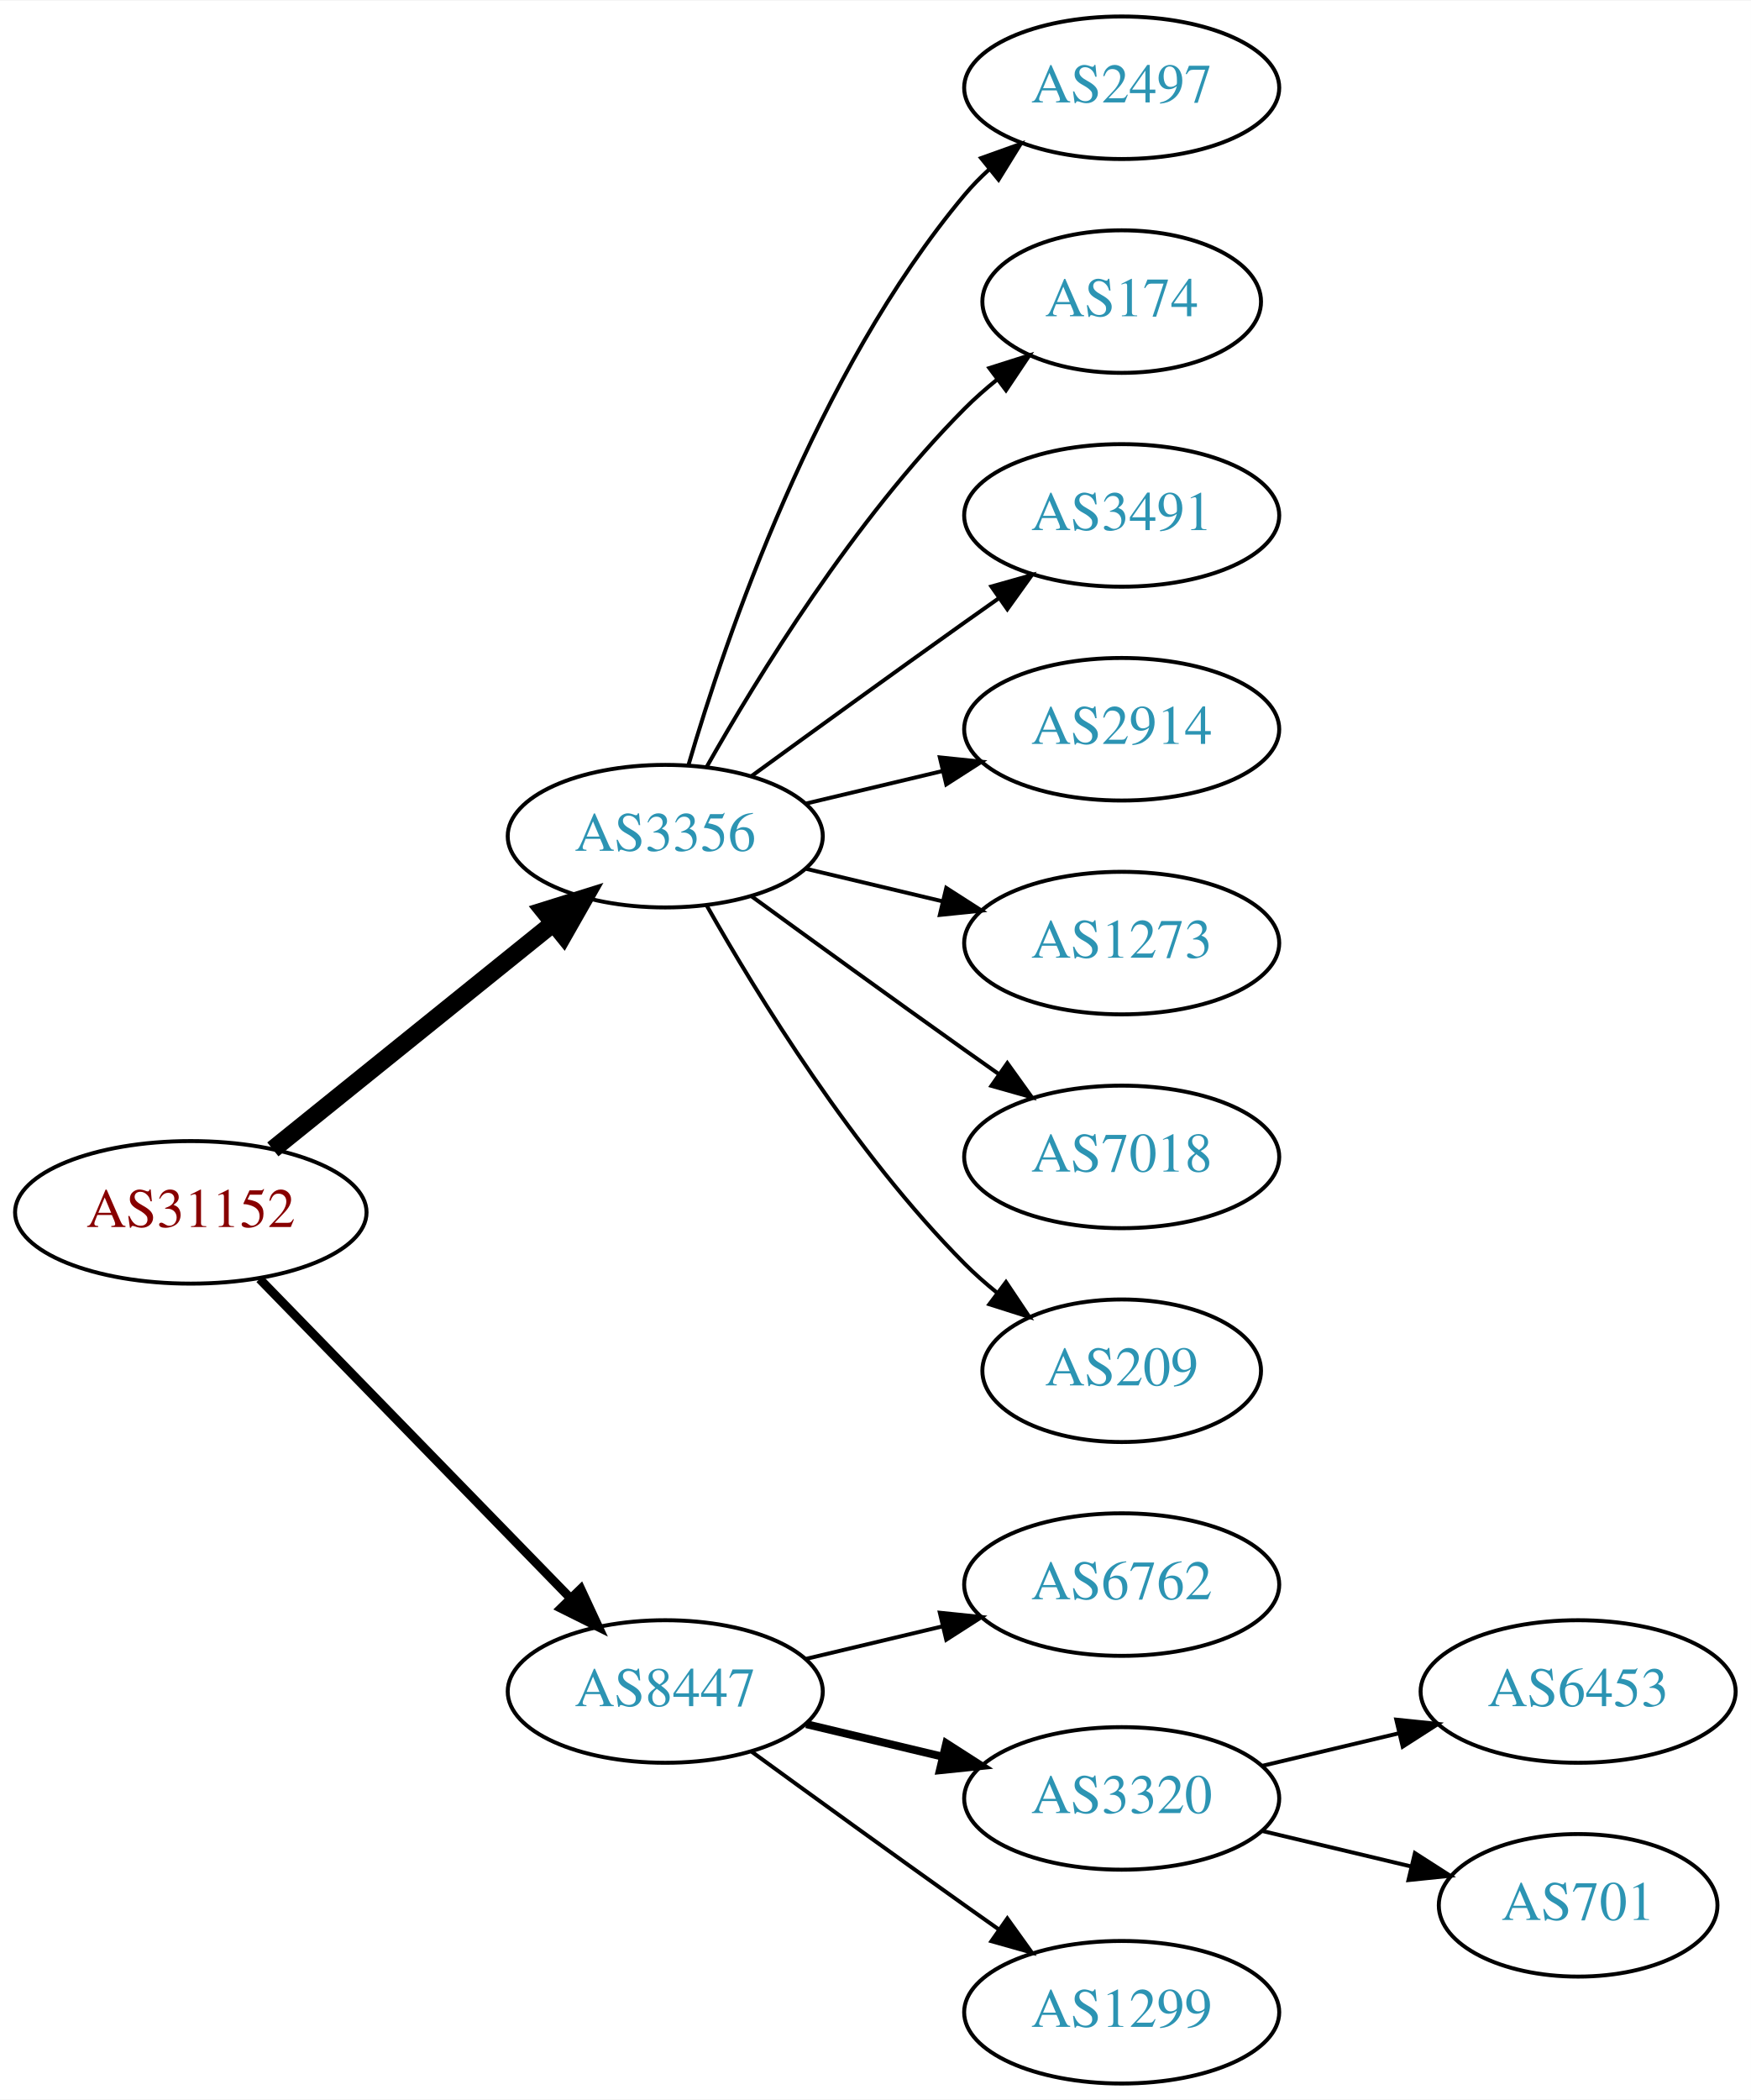
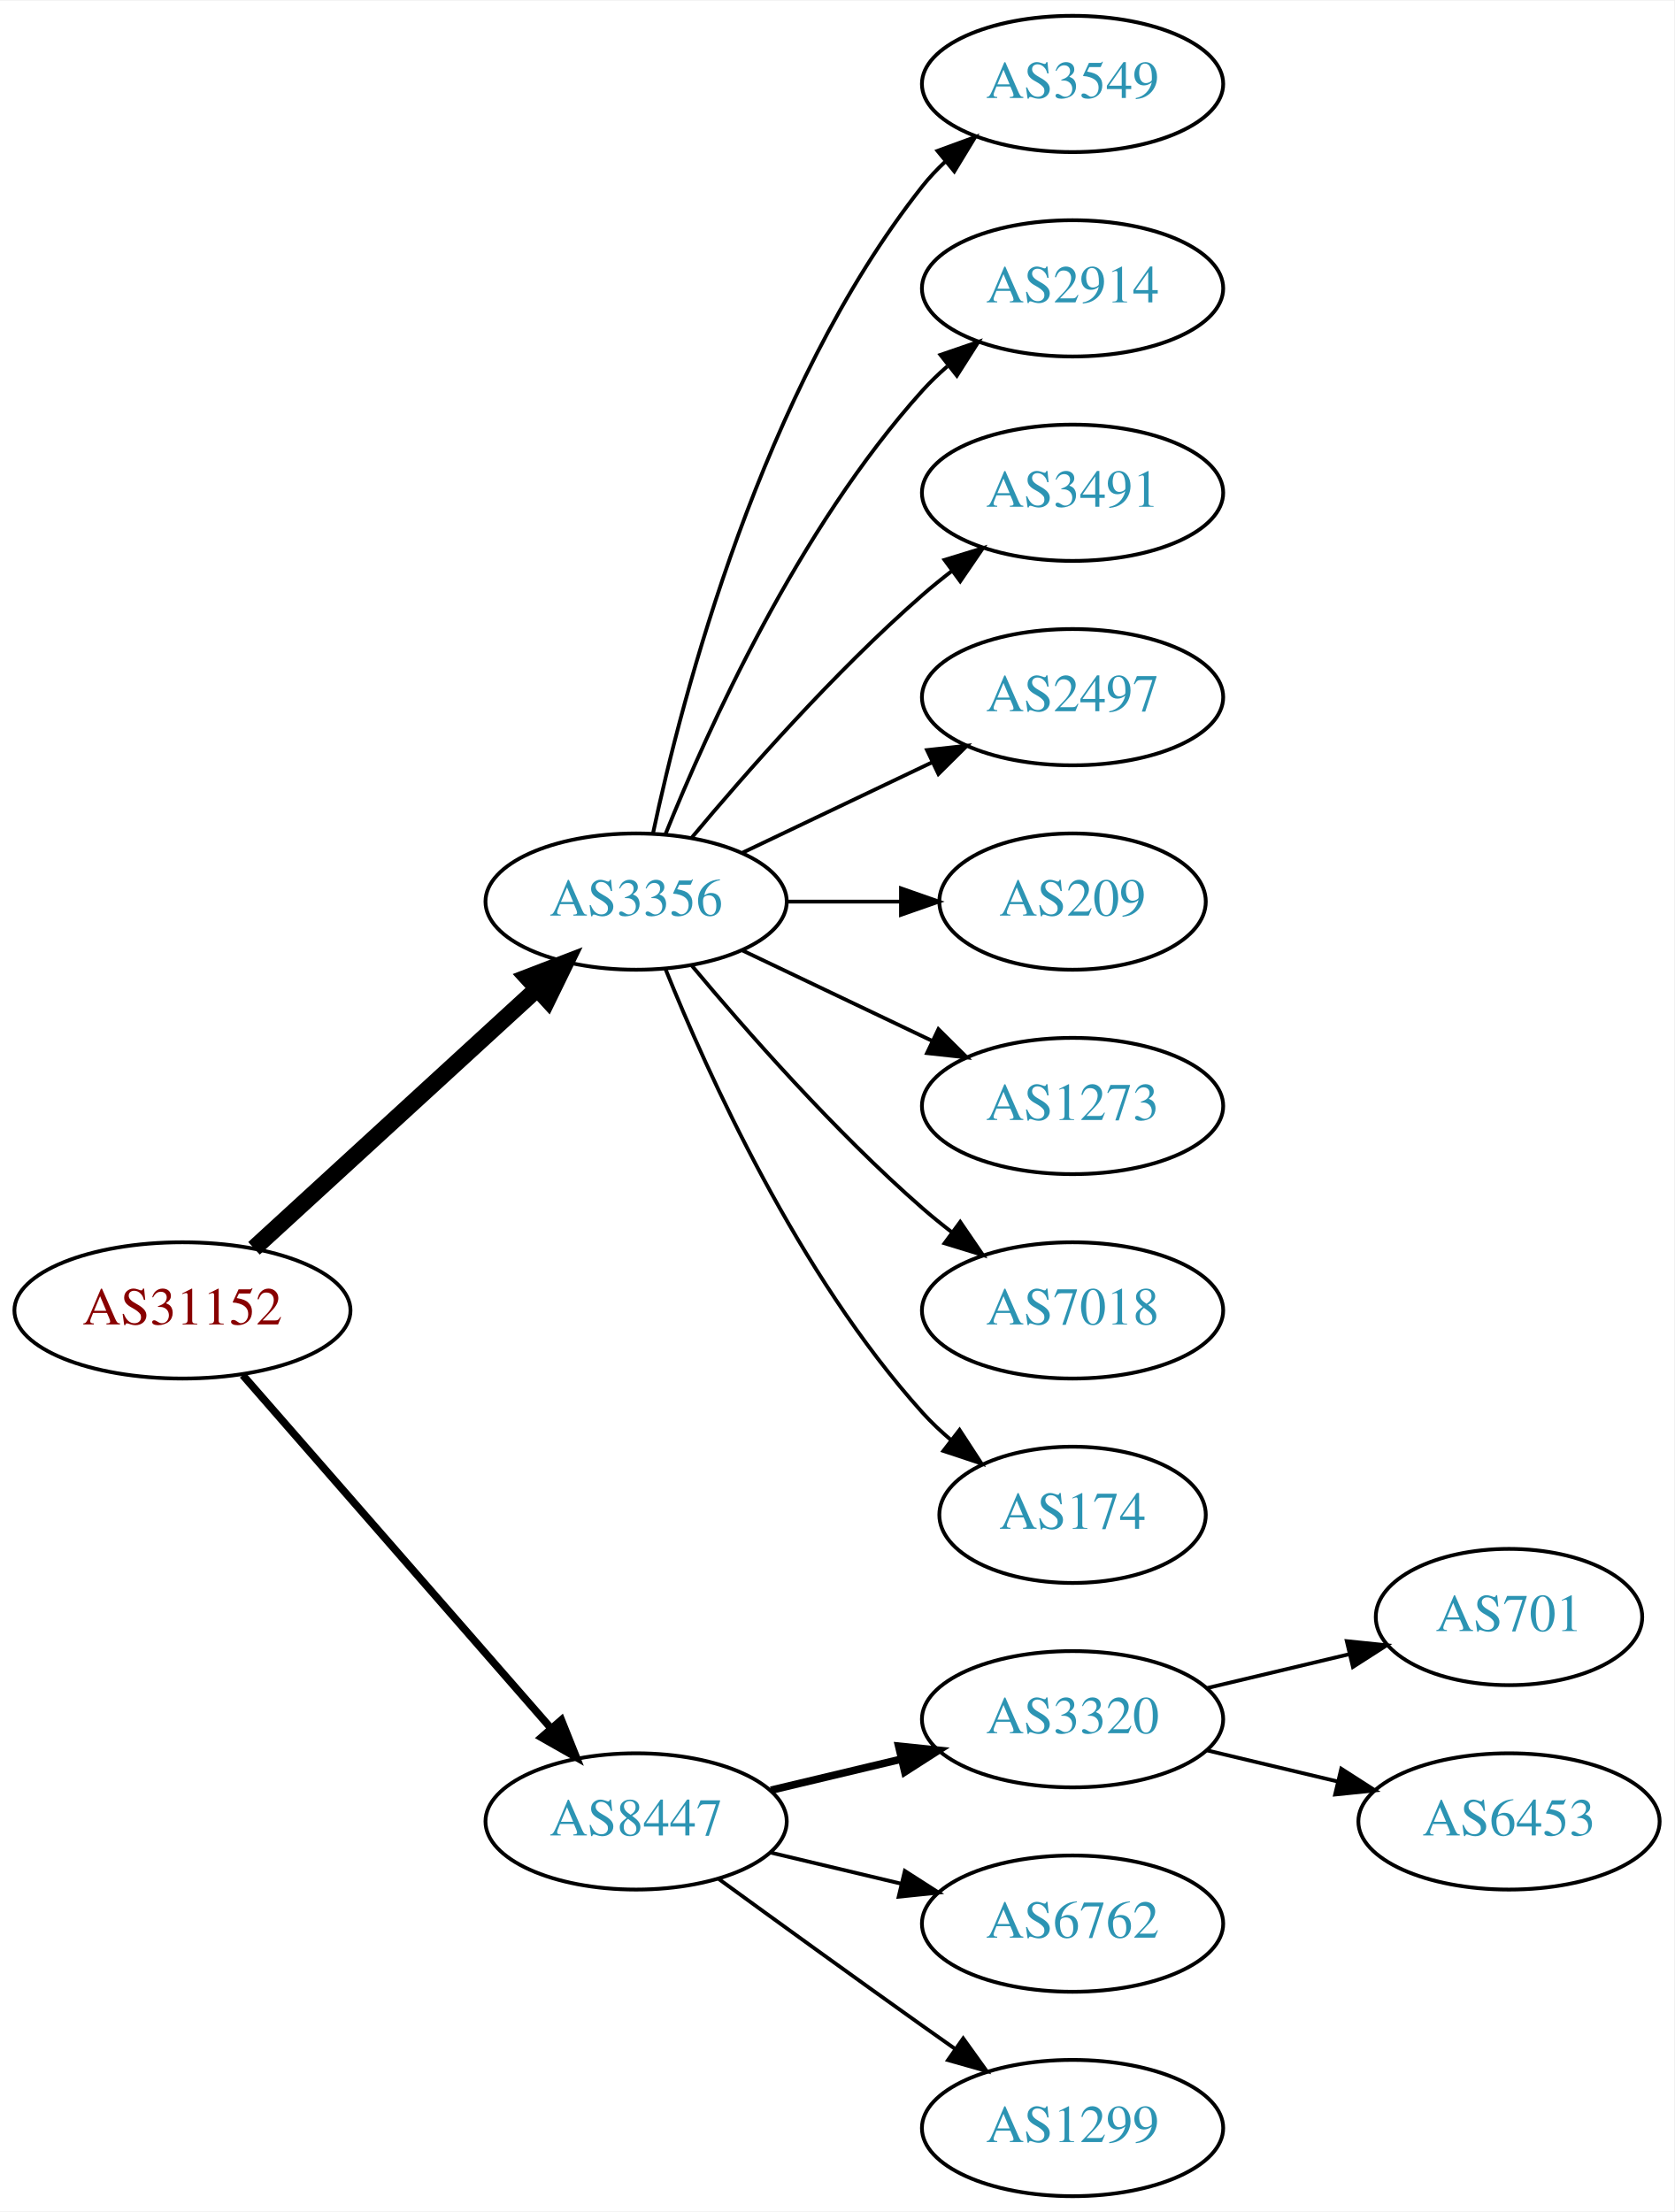
- <svg xmlns="http://www.w3.org/2000/svg" xmlns:xlink="http://www.w3.org/1999/xlink" width="442pt" height="530pt" viewBox="0.00 0.00 442.27 530.00">
-   <g id="graph0" class="graph" transform="scale(1 1) rotate(0) translate(4 526)">
-     <polygon fill="white" stroke="none" points="-4,4 -4,-526 438.271,-526 438.271,4 -4,4" />
+ <svg xmlns="http://www.w3.org/2000/svg" xmlns:xlink="http://www.w3.org/1999/xlink" width="442pt" height="584pt" viewBox="0.00 0.00 442.27 584.00">
+   <g id="graph0" class="graph" transform="scale(1 1) rotate(0) translate(4 580)">
+     <polygon fill="white" stroke="none" points="-4,4 -4,-580 438.271,-580 438.271,4 -4,4" />
    <g id="node1" class="node">
      <g id="a_node1">
        <a xlink:href="/asn/31152" xlink:title="AS31152 ~ Engel Austria GmbH [AT]">
-           <ellipse fill="#ffffff" stroke="black" cx="44.196" cy="-220" rx="44.393" ry="18" />
-           <text text-anchor="middle" x="44.196" y="-216.3" font-family="Times,serif" font-size="14.00" fill="#880000">AS31152</text>
+           <ellipse fill="#ffffff" stroke="black" cx="44.196" cy="-234" rx="44.393" ry="18" />
+           <text text-anchor="middle" x="44.196" y="-230.3" font-family="Times,serif" font-size="14.00" fill="#880000">AS31152</text>
        </a>
      </g>
    </g>
    <g id="node2" class="node">
      <g id="a_node2">
        <a xlink:href="/asn/3356" xlink:title="AS3356 ~ Level 3 Parent, LLC [US]">
-           <ellipse fill="#ffffff" stroke="black" cx="164.039" cy="-315" rx="39.794" ry="18" />
-           <text text-anchor="middle" x="164.039" y="-311.3" font-family="Times,serif" font-size="14.00" fill="#2c94b3">AS3356</text>
+           <ellipse fill="#ffffff" stroke="black" cx="164.039" cy="-342" rx="39.794" ry="18" />
+           <text text-anchor="middle" x="164.039" y="-338.3" font-family="Times,serif" font-size="14.00" fill="#2c94b3">AS3356</text>
        </a>
      </g>
    </g>
    <g id="edge1" class="edge">
-       <path fill="none" stroke="black" stroke-width="4.5" d="M64.92,-235.901C84.325,-251.544 114.111,-275.557 135.775,-293.021" />
-       <polygon fill="black" stroke="black" stroke-width="4.5" points="133.386,-296.153 143.642,-299.363 138.328,-290.022 133.386,-296.153" />
+       <path fill="none" stroke="black" stroke-width="4.5" d="M63.094,-250.403C83.022,-268.667 115.38,-298.322 137.857,-318.921" />
+       <polygon fill="black" stroke="black" stroke-width="4.5" points="135.326,-321.943 145.359,-325.797 140.647,-316.137 135.326,-321.943" />
    </g>
    <g id="node3" class="node">
      <g id="a_node3">
        <a xlink:href="/asn/8447" xlink:title="AS8447 ~ A1 Telekom Austria AG [AT]">
          <ellipse fill="#ffffff" stroke="black" cx="164.039" cy="-99" rx="39.794" ry="18" />
          <text text-anchor="middle" x="164.039" y="-95.3" font-family="Times,serif" font-size="14.00" fill="#2c94b3">AS8447</text>
        </a>
      </g>
    </g>
    <g id="edge2" class="edge">
-       <path fill="none" stroke="black" stroke-width="2.25" d="M61.582,-203.175C82.011,-182.198 117.049,-146.222 140.129,-122.523" />
-       <polygon fill="black" stroke="black" stroke-width="2.25" points="142.699,-124.901 147.169,-115.295 137.684,-120.017 142.699,-124.901" />
+       <path fill="none" stroke="black" stroke-width="2" d="M60.121,-216.902C80.663,-193.369 117.782,-150.845 141.379,-123.813" />
+       <polygon fill="black" stroke="black" stroke-width="2" points="144.296,-125.794 148.235,-115.959 139.022,-121.191 144.296,-125.794" />
    </g>
    <g id="node4" class="node">
      <g id="a_node4">
-         <a xlink:href="/asn/2497" xlink:title="AS2497 ~ Internet Initiative Japan Inc. [JP]">
-           <ellipse fill="#ffffff" stroke="black" cx="279.332" cy="-504" rx="39.794" ry="18" />
-           <text text-anchor="middle" x="279.332" y="-500.3" font-family="Times,serif" font-size="14.00" fill="#2c94b3">AS2497</text>
+         <a xlink:href="/asn/3549" xlink:title="AS3549 ~ Level 3 Parent, LLC [US]">
+           <ellipse fill="#ffffff" stroke="black" cx="279.332" cy="-558" rx="39.794" ry="18" />
+           <text text-anchor="middle" x="279.332" y="-554.3" font-family="Times,serif" font-size="14.00" fill="#2c94b3">AS3549</text>
        </a>
      </g>
    </g>
    <g id="edge3" class="edge">
-       <path fill="none" stroke="black" d="M169.913,-333.002C179.227,-364.844 202.043,-431.981 239.685,-477 241.555,-479.237 243.654,-481.374 245.88,-483.396" />
-       <polygon fill="black" stroke="black" points="243.823,-486.234 253.799,-489.804 248.227,-480.793 243.823,-486.234" />
+       <path fill="none" stroke="black" d="M168.529,-360.16C176.16,-396.03 197.152,-477.155 239.685,-531 241.493,-533.288 243.545,-535.462 245.74,-537.51" />
+       <polygon fill="black" stroke="black" points="243.651,-540.323 253.6,-543.966 248.094,-534.914 243.651,-540.323" />
    </g>
    <g id="node5" class="node">
      <g id="a_node5">
-         <a xlink:href="/asn/174" xlink:title="AS174 ~ Cogent Communications [US]">
-           <ellipse fill="#ffffff" stroke="black" cx="279.332" cy="-450" rx="35.194" ry="18" />
-           <text text-anchor="middle" x="279.332" y="-446.3" font-family="Times,serif" font-size="14.00" fill="#2c94b3">AS174</text>
+         <a xlink:href="/asn/2914" xlink:title="AS2914 ~ NTT America, Inc. [US]">
+           <ellipse fill="#ffffff" stroke="black" cx="279.332" cy="-504" rx="39.794" ry="18" />
+           <text text-anchor="middle" x="279.332" y="-500.3" font-family="Times,serif" font-size="14.00" fill="#2c94b3">AS2914</text>
        </a>
      </g>
    </g>
    <g id="edge4" class="edge">
-       <path fill="none" stroke="black" d="M174.498,-332.49C187.28,-355.096 211.712,-394.886 239.685,-423 242.185,-425.513 244.946,-427.949 247.807,-430.261" />
-       <polygon fill="black" stroke="black" points="245.905,-433.21 256.004,-436.413 250.108,-427.611 245.905,-433.21" />
+       <path fill="none" stroke="black" d="M171.786,-359.787C182.837,-387.243 206.891,-440.578 239.685,-477 241.688,-479.224 243.906,-481.363 246.239,-483.397" />
+       <polygon fill="black" stroke="black" points="244.437,-486.433 254.458,-489.873 248.769,-480.935 244.437,-486.433" />
    </g>
    <g id="node6" class="node">
      <g id="a_node6">
        <a xlink:href="/asn/3491" xlink:title="AS3491 ~ PCCW Global, Inc. [US]">
-           <ellipse fill="#ffffff" stroke="black" cx="279.332" cy="-396" rx="39.794" ry="18" />
-           <text text-anchor="middle" x="279.332" y="-392.3" font-family="Times,serif" font-size="14.00" fill="#2c94b3">AS3491</text>
+           <ellipse fill="#ffffff" stroke="black" cx="279.332" cy="-450" rx="39.794" ry="18" />
+           <text text-anchor="middle" x="279.332" y="-446.3" font-family="Times,serif" font-size="14.00" fill="#2c94b3">AS3491</text>
        </a>
      </g>
    </g>
    <g id="edge5" class="edge">
-       <path fill="none" stroke="black" d="M185.887,-330.222C200.821,-341.091 221.435,-356.025 239.685,-369 242.506,-371.005 245.449,-373.085 248.397,-375.159" />
-       <polygon fill="black" stroke="black" points="246.424,-378.05 256.621,-380.926 250.443,-372.319 246.424,-378.05" />
+       <path fill="none" stroke="black" d="M178.669,-358.817C192.951,-375.929 216.498,-402.745 239.685,-423 242.151,-425.154 244.789,-427.294 247.487,-429.372" />
+       <polygon fill="black" stroke="black" points="245.512,-432.264 255.641,-435.37 249.66,-426.625 245.512,-432.264" />
    </g>
    <g id="node7" class="node">
      <g id="a_node7">
-         <a xlink:href="/asn/2914" xlink:title="AS2914 ~ NTT America, Inc. [US]">
-           <ellipse fill="#ffffff" stroke="black" cx="279.332" cy="-342" rx="39.794" ry="18" />
-           <text text-anchor="middle" x="279.332" y="-338.3" font-family="Times,serif" font-size="14.00" fill="#2c94b3">AS2914</text>
+         <a xlink:href="/asn/2497" xlink:title="AS2497 ~ Internet Initiative Japan Inc. [JP]">
+           <ellipse fill="#ffffff" stroke="black" cx="279.332" cy="-396" rx="39.794" ry="18" />
+           <text text-anchor="middle" x="279.332" y="-392.3" font-family="Times,serif" font-size="14.00" fill="#2c94b3">AS2497</text>
        </a>
      </g>
    </g>
    <g id="edge6" class="edge">
-       <path fill="none" stroke="black" d="M199.646,-323.248C210.517,-325.838 222.671,-328.735 234.114,-331.462" />
-       <polygon fill="black" stroke="black" points="233.397,-334.889 243.936,-333.803 235.02,-328.08 233.397,-334.889" />
+       <path fill="none" stroke="black" d="M192.175,-354.934C207.169,-362.081 225.99,-371.052 242.213,-378.785" />
+       <polygon fill="black" stroke="black" points="240.884,-382.028 251.417,-383.171 243.895,-375.709 240.884,-382.028" />
    </g>
    <g id="node8" class="node">
      <g id="a_node8">
+         <a xlink:href="/asn/209" xlink:title="AS209 ~ CenturyLink Communications, LLC [US]">
+           <ellipse fill="#ffffff" stroke="black" cx="279.332" cy="-342" rx="35.194" ry="18" />
+           <text text-anchor="middle" x="279.332" y="-338.3" font-family="Times,serif" font-size="14.00" fill="#2c94b3">AS209</text>
+         </a>
+       </g>
+     </g>
+     <g id="edge7" class="edge">
+       <path fill="none" stroke="black" d="M203.711,-342C213.416,-342 223.907,-342 233.87,-342" />
+       <polygon fill="black" stroke="black" points="234.006,-345.5 244.006,-342 234.006,-338.5 234.006,-345.5" />
+     </g>
+     <g id="node9" class="node">
+       <g id="a_node9">
        <a xlink:href="/asn/1273" xlink:title="AS1273 ~ Vodafone Group PLC [EU]">
          <ellipse fill="#ffffff" stroke="black" cx="279.332" cy="-288" rx="39.794" ry="18" />
          <text text-anchor="middle" x="279.332" y="-284.3" font-family="Times,serif" font-size="14.00" fill="#2c94b3">AS1273</text>
        </a>
      </g>
    </g>
-     <g id="edge7" class="edge">
-       <path fill="none" stroke="black" d="M199.646,-306.752C210.517,-304.162 222.671,-301.265 234.114,-298.538" />
-       <polygon fill="black" stroke="black" points="235.02,-301.92 243.936,-296.197 233.397,-295.111 235.02,-301.92" />
+     <g id="edge8" class="edge">
+       <path fill="none" stroke="black" d="M192.175,-329.066C207.169,-321.919 225.99,-312.948 242.213,-305.215" />
+       <polygon fill="black" stroke="black" points="243.895,-308.291 251.417,-300.829 240.884,-301.972 243.895,-308.291" />
    </g>
-     <g id="node9" class="node">
-       <g id="a_node9">
+     <g id="node10" class="node">
+       <g id="a_node10">
        <a xlink:href="/asn/7018" xlink:title="AS7018 ~ AT&amp;T Services, Inc. [US]">
          <ellipse fill="#ffffff" stroke="black" cx="279.332" cy="-234" rx="39.794" ry="18" />
          <text text-anchor="middle" x="279.332" y="-230.3" font-family="Times,serif" font-size="14.00" fill="#2c94b3">AS7018</text>
        </a>
      </g>
    </g>
-     <g id="edge8" class="edge">
-       <path fill="none" stroke="black" d="M185.887,-299.778C200.821,-288.909 221.435,-273.975 239.685,-261 242.506,-258.995 245.449,-256.915 248.397,-254.841" />
-       <polygon fill="black" stroke="black" points="250.443,-257.681 256.621,-249.074 246.424,-251.95 250.443,-257.681" />
-     </g>
-     <g id="node10" class="node">
-       <g id="a_node10">
-         <a xlink:href="/asn/209" xlink:title="AS209 ~ CenturyLink Communications, LLC [US]">
-           <ellipse fill="#ffffff" stroke="black" cx="279.332" cy="-180" rx="35.194" ry="18" />
-           <text text-anchor="middle" x="279.332" y="-176.3" font-family="Times,serif" font-size="14.00" fill="#2c94b3">AS209</text>
-         </a>
-       </g>
-     </g>
    <g id="edge9" class="edge">
-       <path fill="none" stroke="black" d="M174.498,-297.51C187.28,-274.904 211.712,-235.114 239.685,-207 242.185,-204.487 244.946,-202.051 247.807,-199.739" />
-       <polygon fill="black" stroke="black" points="250.108,-202.389 256.004,-193.587 245.905,-196.79 250.108,-202.389" />
+       <path fill="none" stroke="black" d="M178.669,-325.183C192.951,-308.071 216.498,-281.255 239.685,-261 242.151,-258.846 244.789,-256.706 247.487,-254.628" />
+       <polygon fill="black" stroke="black" points="249.66,-257.375 255.641,-248.63 245.512,-251.736 249.66,-257.375" />
    </g>
    <g id="node11" class="node">
      <g id="a_node11">
-         <a xlink:href="/asn/6762" xlink:title="AS6762 ~ TELECOM ITALIA SPARKLE S.p.A. [IT]">
-           <ellipse fill="#ffffff" stroke="black" cx="279.332" cy="-126" rx="39.794" ry="18" />
-           <text text-anchor="middle" x="279.332" y="-122.3" font-family="Times,serif" font-size="14.00" fill="#2c94b3">AS6762</text>
+         <a xlink:href="/asn/174" xlink:title="AS174 ~ Cogent Communications [US]">
+           <ellipse fill="#ffffff" stroke="black" cx="279.332" cy="-180" rx="35.194" ry="18" />
+           <text text-anchor="middle" x="279.332" y="-176.3" font-family="Times,serif" font-size="14.00" fill="#2c94b3">AS174</text>
        </a>
      </g>
    </g>
    <g id="edge10" class="edge">
-       <path fill="none" stroke="black" d="M199.646,-107.248C210.517,-109.838 222.671,-112.735 234.114,-115.462" />
-       <polygon fill="black" stroke="black" points="233.397,-118.889 243.936,-117.803 235.02,-112.08 233.397,-118.889" />
+       <path fill="none" stroke="black" d="M171.786,-324.213C182.837,-296.757 206.891,-243.422 239.685,-207 242.001,-204.428 244.606,-201.97 247.341,-199.657" />
+       <polygon fill="black" stroke="black" points="249.479,-202.428 255.264,-193.552 245.207,-196.883 249.479,-202.428" />
    </g>
    <g id="node12" class="node">
      <g id="a_node12">
        <a xlink:href="/asn/3320" xlink:title="AS3320 ~ DTAG [DE]">
-           <ellipse fill="#ffffff" stroke="black" cx="279.332" cy="-72" rx="39.794" ry="18" />
-           <text text-anchor="middle" x="279.332" y="-68.3" font-family="Times,serif" font-size="14.00" fill="#2c94b3">AS3320</text>
+           <ellipse fill="#ffffff" stroke="black" cx="279.332" cy="-126" rx="39.794" ry="18" />
+           <text text-anchor="middle" x="279.332" y="-122.3" font-family="Times,serif" font-size="14.00" fill="#2c94b3">AS3320</text>
        </a>
      </g>
    </g>
    <g id="edge11" class="edge">
-       <path fill="none" stroke="black" stroke-width="2" d="M199.646,-90.752C210.517,-88.162 222.671,-85.265 234.114,-82.538" />
-       <polygon fill="black" stroke="black" stroke-width="2" points="235.02,-85.92 243.936,-80.197 233.397,-79.111 235.02,-85.92" />
+       <path fill="none" stroke="black" stroke-width="2" d="M199.646,-107.248C210.517,-109.838 222.671,-112.735 234.114,-115.462" />
+       <polygon fill="black" stroke="black" stroke-width="2" points="233.397,-118.889 243.936,-117.803 235.02,-112.08 233.397,-118.889" />
    </g>
    <g id="node13" class="node">
      <g id="a_node13">
+         <a xlink:href="/asn/6762" xlink:title="AS6762 ~ TELECOM ITALIA SPARKLE S.p.A. [IT]">
+           <ellipse fill="#ffffff" stroke="black" cx="279.332" cy="-72" rx="39.794" ry="18" />
+           <text text-anchor="middle" x="279.332" y="-68.3" font-family="Times,serif" font-size="14.00" fill="#2c94b3">AS6762</text>
+         </a>
+       </g>
+     </g>
+     <g id="edge12" class="edge">
+       <path fill="none" stroke="black" d="M199.646,-90.752C210.517,-88.162 222.671,-85.265 234.114,-82.538" />
+       <polygon fill="black" stroke="black" points="235.02,-85.92 243.936,-80.197 233.397,-79.111 235.02,-85.92" />
+     </g>
+     <g id="node14" class="node">
+       <g id="a_node14">
        <a xlink:href="/asn/1299" xlink:title="AS1299 ~ Telia Carrier [EU]">
          <ellipse fill="#ffffff" stroke="black" cx="279.332" cy="-18" rx="39.794" ry="18" />
          <text text-anchor="middle" x="279.332" y="-14.3" font-family="Times,serif" font-size="14.00" fill="#2c94b3">AS1299</text>
        </a>
      </g>
    </g>
-     <g id="edge12" class="edge">
+     <g id="edge13" class="edge">
      <path fill="none" stroke="black" d="M185.887,-83.778C200.821,-72.909 221.435,-57.975 239.685,-45 242.506,-42.995 245.449,-40.915 248.397,-38.841" />
      <polygon fill="black" stroke="black" points="250.443,-41.681 256.621,-33.074 246.424,-35.95 250.443,-41.681" />
    </g>
-     <g id="node14" class="node">
-       <g id="a_node14">
+     <g id="node15" class="node">
+       <g id="a_node15">
+         <a xlink:href="/asn/701" xlink:title="AS701 ~ UUNET [US]">
+           <ellipse fill="#ffffff" stroke="black" cx="394.625" cy="-153" rx="35.194" ry="18" />
+           <text text-anchor="middle" x="394.625" y="-149.3" font-family="Times,serif" font-size="14.00" fill="#2c94b3">AS701</text>
+         </a>
+       </g>
+     </g>
+     <g id="edge14" class="edge">
+       <path fill="none" stroke="black" d="M314.939,-134.248C326.733,-137.058 340.038,-140.229 352.306,-143.153" />
+       <polygon fill="black" stroke="black" points="351.772,-146.624 362.311,-145.537 353.394,-139.814 351.772,-146.624" />
+     </g>
+     <g id="node16" class="node">
+       <g id="a_node16">
        <a xlink:href="/asn/6453" xlink:title="AS6453 ~ TATA COMMUNICATIONS (AMERICA) INC [US]">
          <ellipse fill="#ffffff" stroke="black" cx="394.625" cy="-99" rx="39.794" ry="18" />
          <text text-anchor="middle" x="394.625" y="-95.3" font-family="Times,serif" font-size="14.00" fill="#2c94b3">AS6453</text>
        </a>
      </g>
    </g>
-     <g id="edge13" class="edge">
-       <path fill="none" stroke="black" d="M314.939,-80.248C325.81,-82.838 337.964,-85.735 349.407,-88.462" />
-       <polygon fill="black" stroke="black" points="348.69,-91.889 359.229,-90.803 350.313,-85.08 348.69,-91.889" />
-     </g>
-     <g id="node15" class="node">
-       <g id="a_node15">
-         <a xlink:href="/asn/701" xlink:title="AS701 ~ UUNET [US]">
-           <ellipse fill="#ffffff" stroke="black" cx="394.625" cy="-45" rx="35.194" ry="18" />
-           <text text-anchor="middle" x="394.625" y="-41.3" font-family="Times,serif" font-size="14.00" fill="#2c94b3">AS701</text>
-         </a>
-       </g>
-     </g>
-     <g id="edge14" class="edge">
-       <path fill="none" stroke="black" d="M314.939,-63.752C326.733,-60.941 340.038,-57.771 352.306,-54.847" />
-       <polygon fill="black" stroke="black" points="353.394,-58.186 362.311,-52.463 351.772,-51.377 353.394,-58.186" />
+     <g id="edge15" class="edge">
+       <path fill="none" stroke="black" d="M314.939,-117.752C325.81,-115.162 337.964,-112.265 349.407,-109.538" />
+       <polygon fill="black" stroke="black" points="350.313,-112.92 359.229,-107.197 348.69,-106.111 350.313,-112.92" />
    </g>
  </g>
</svg>
